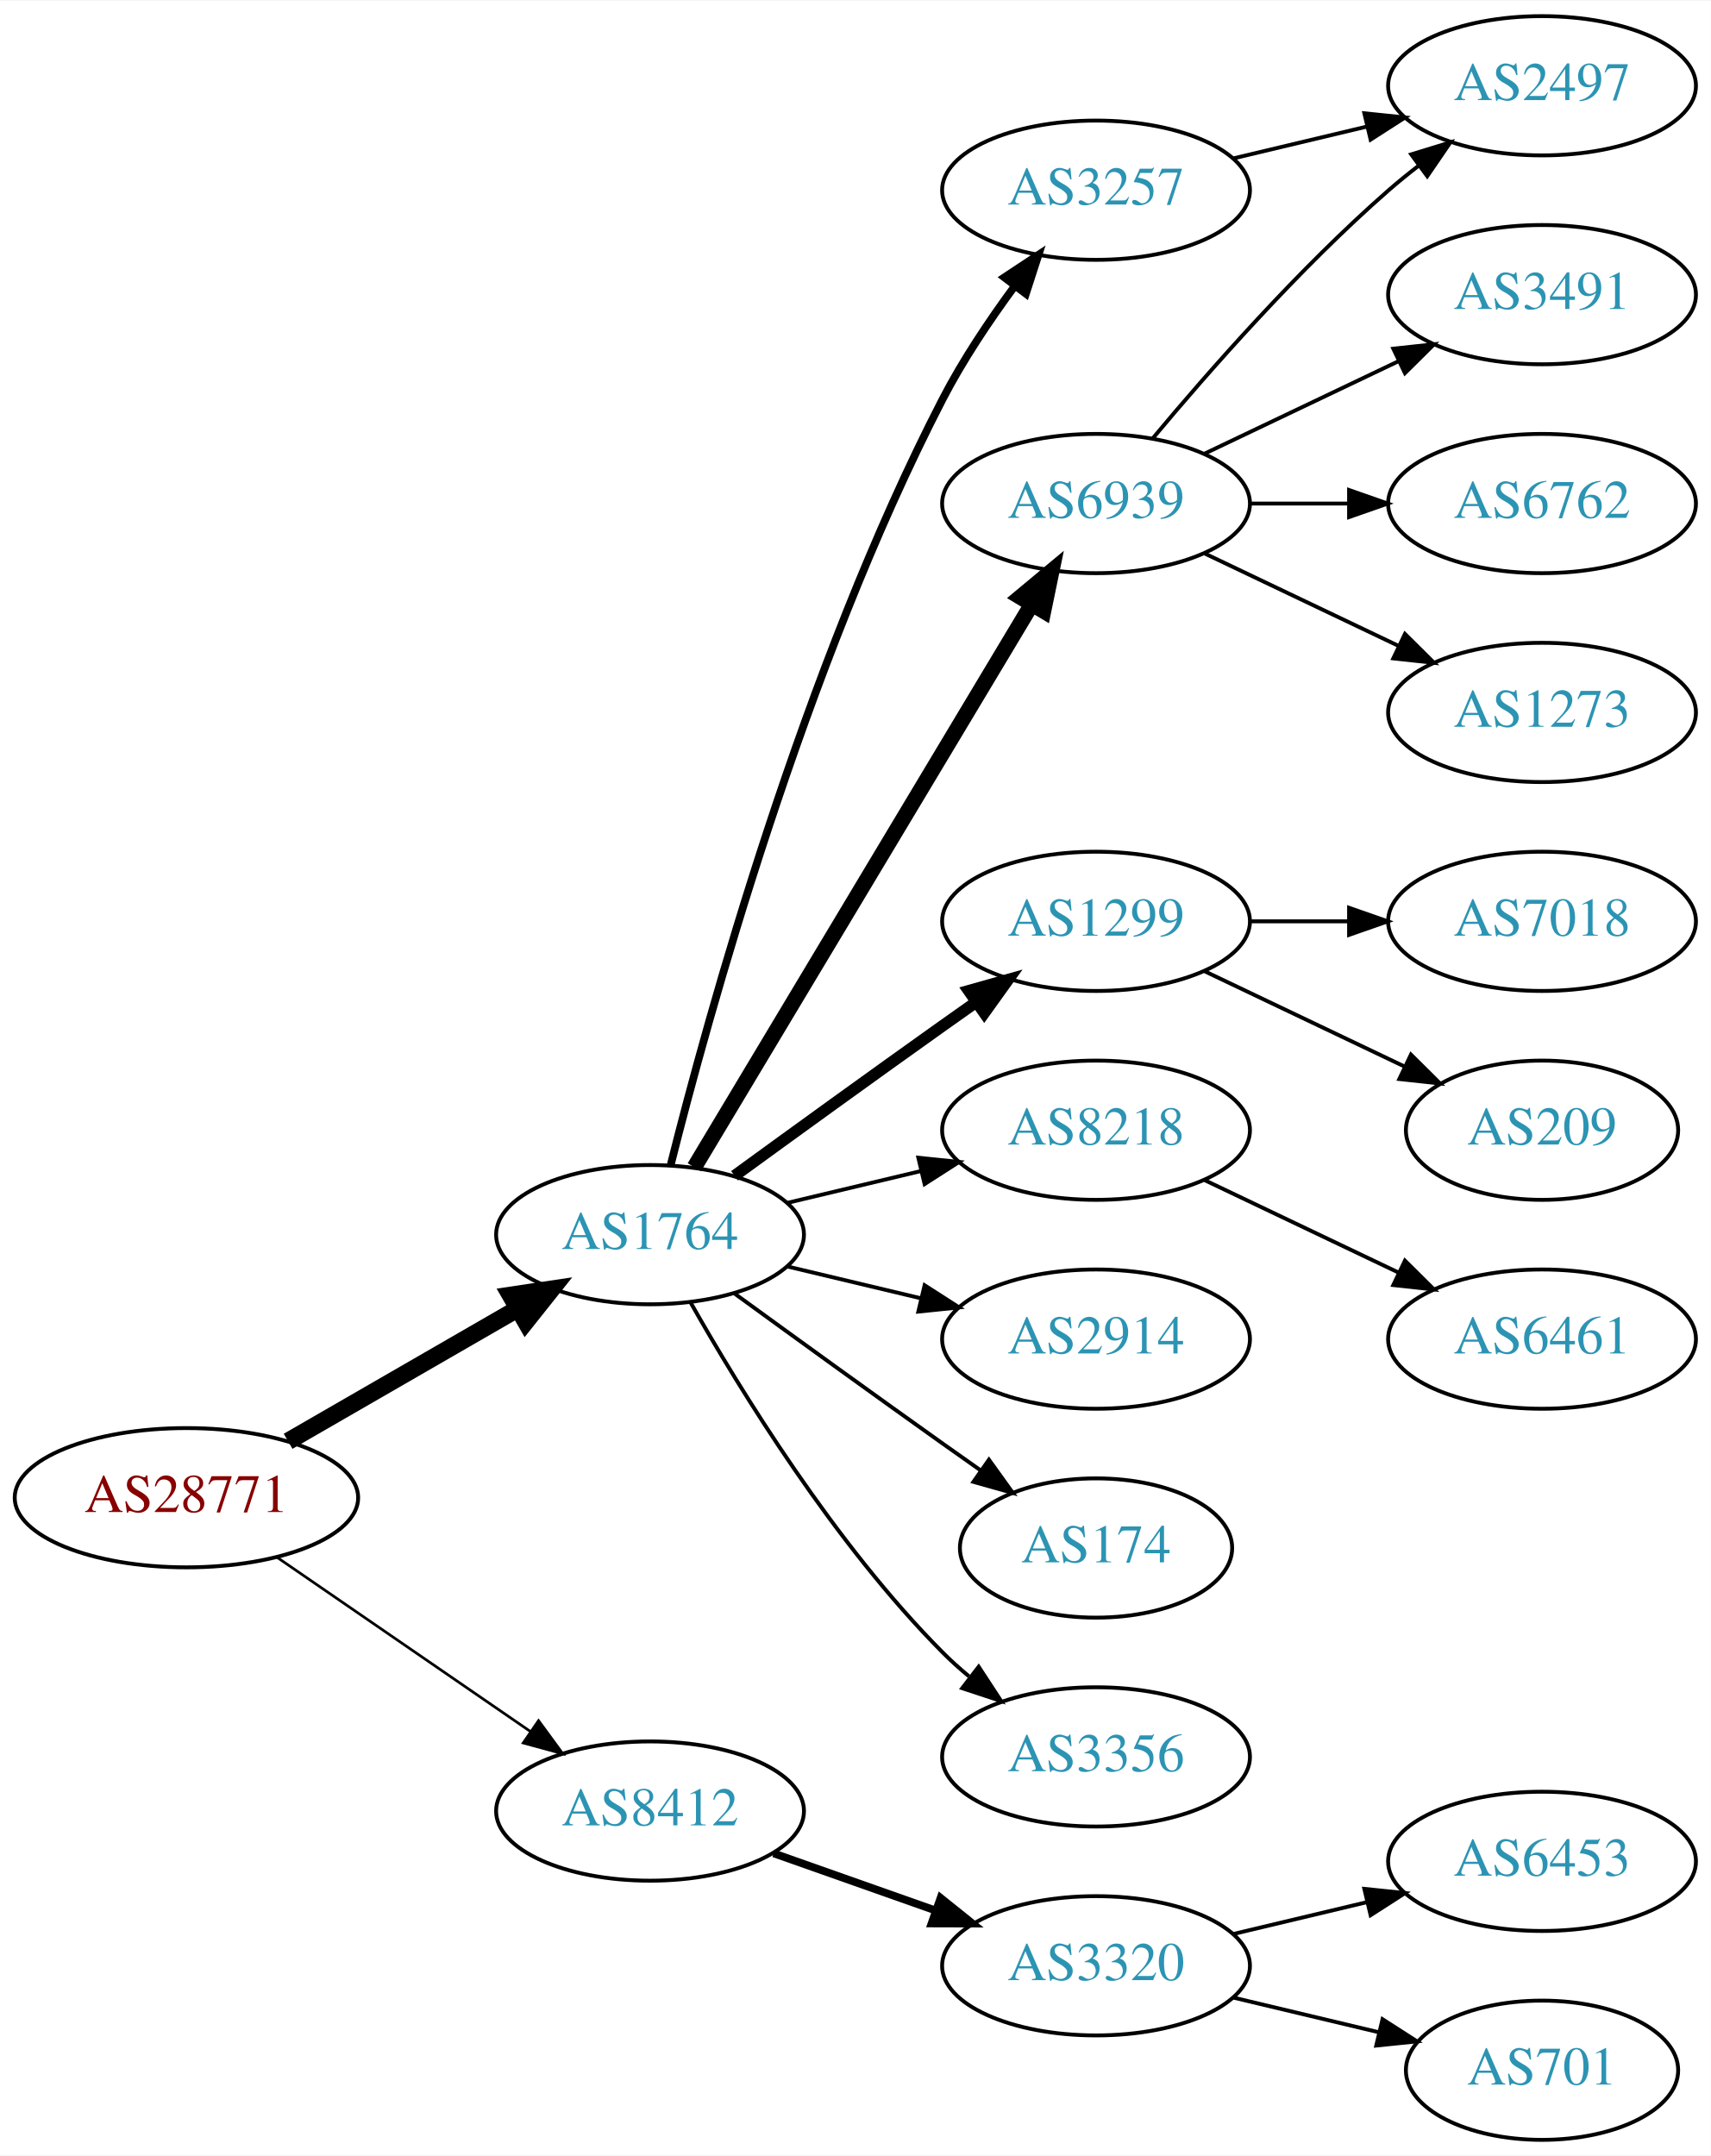
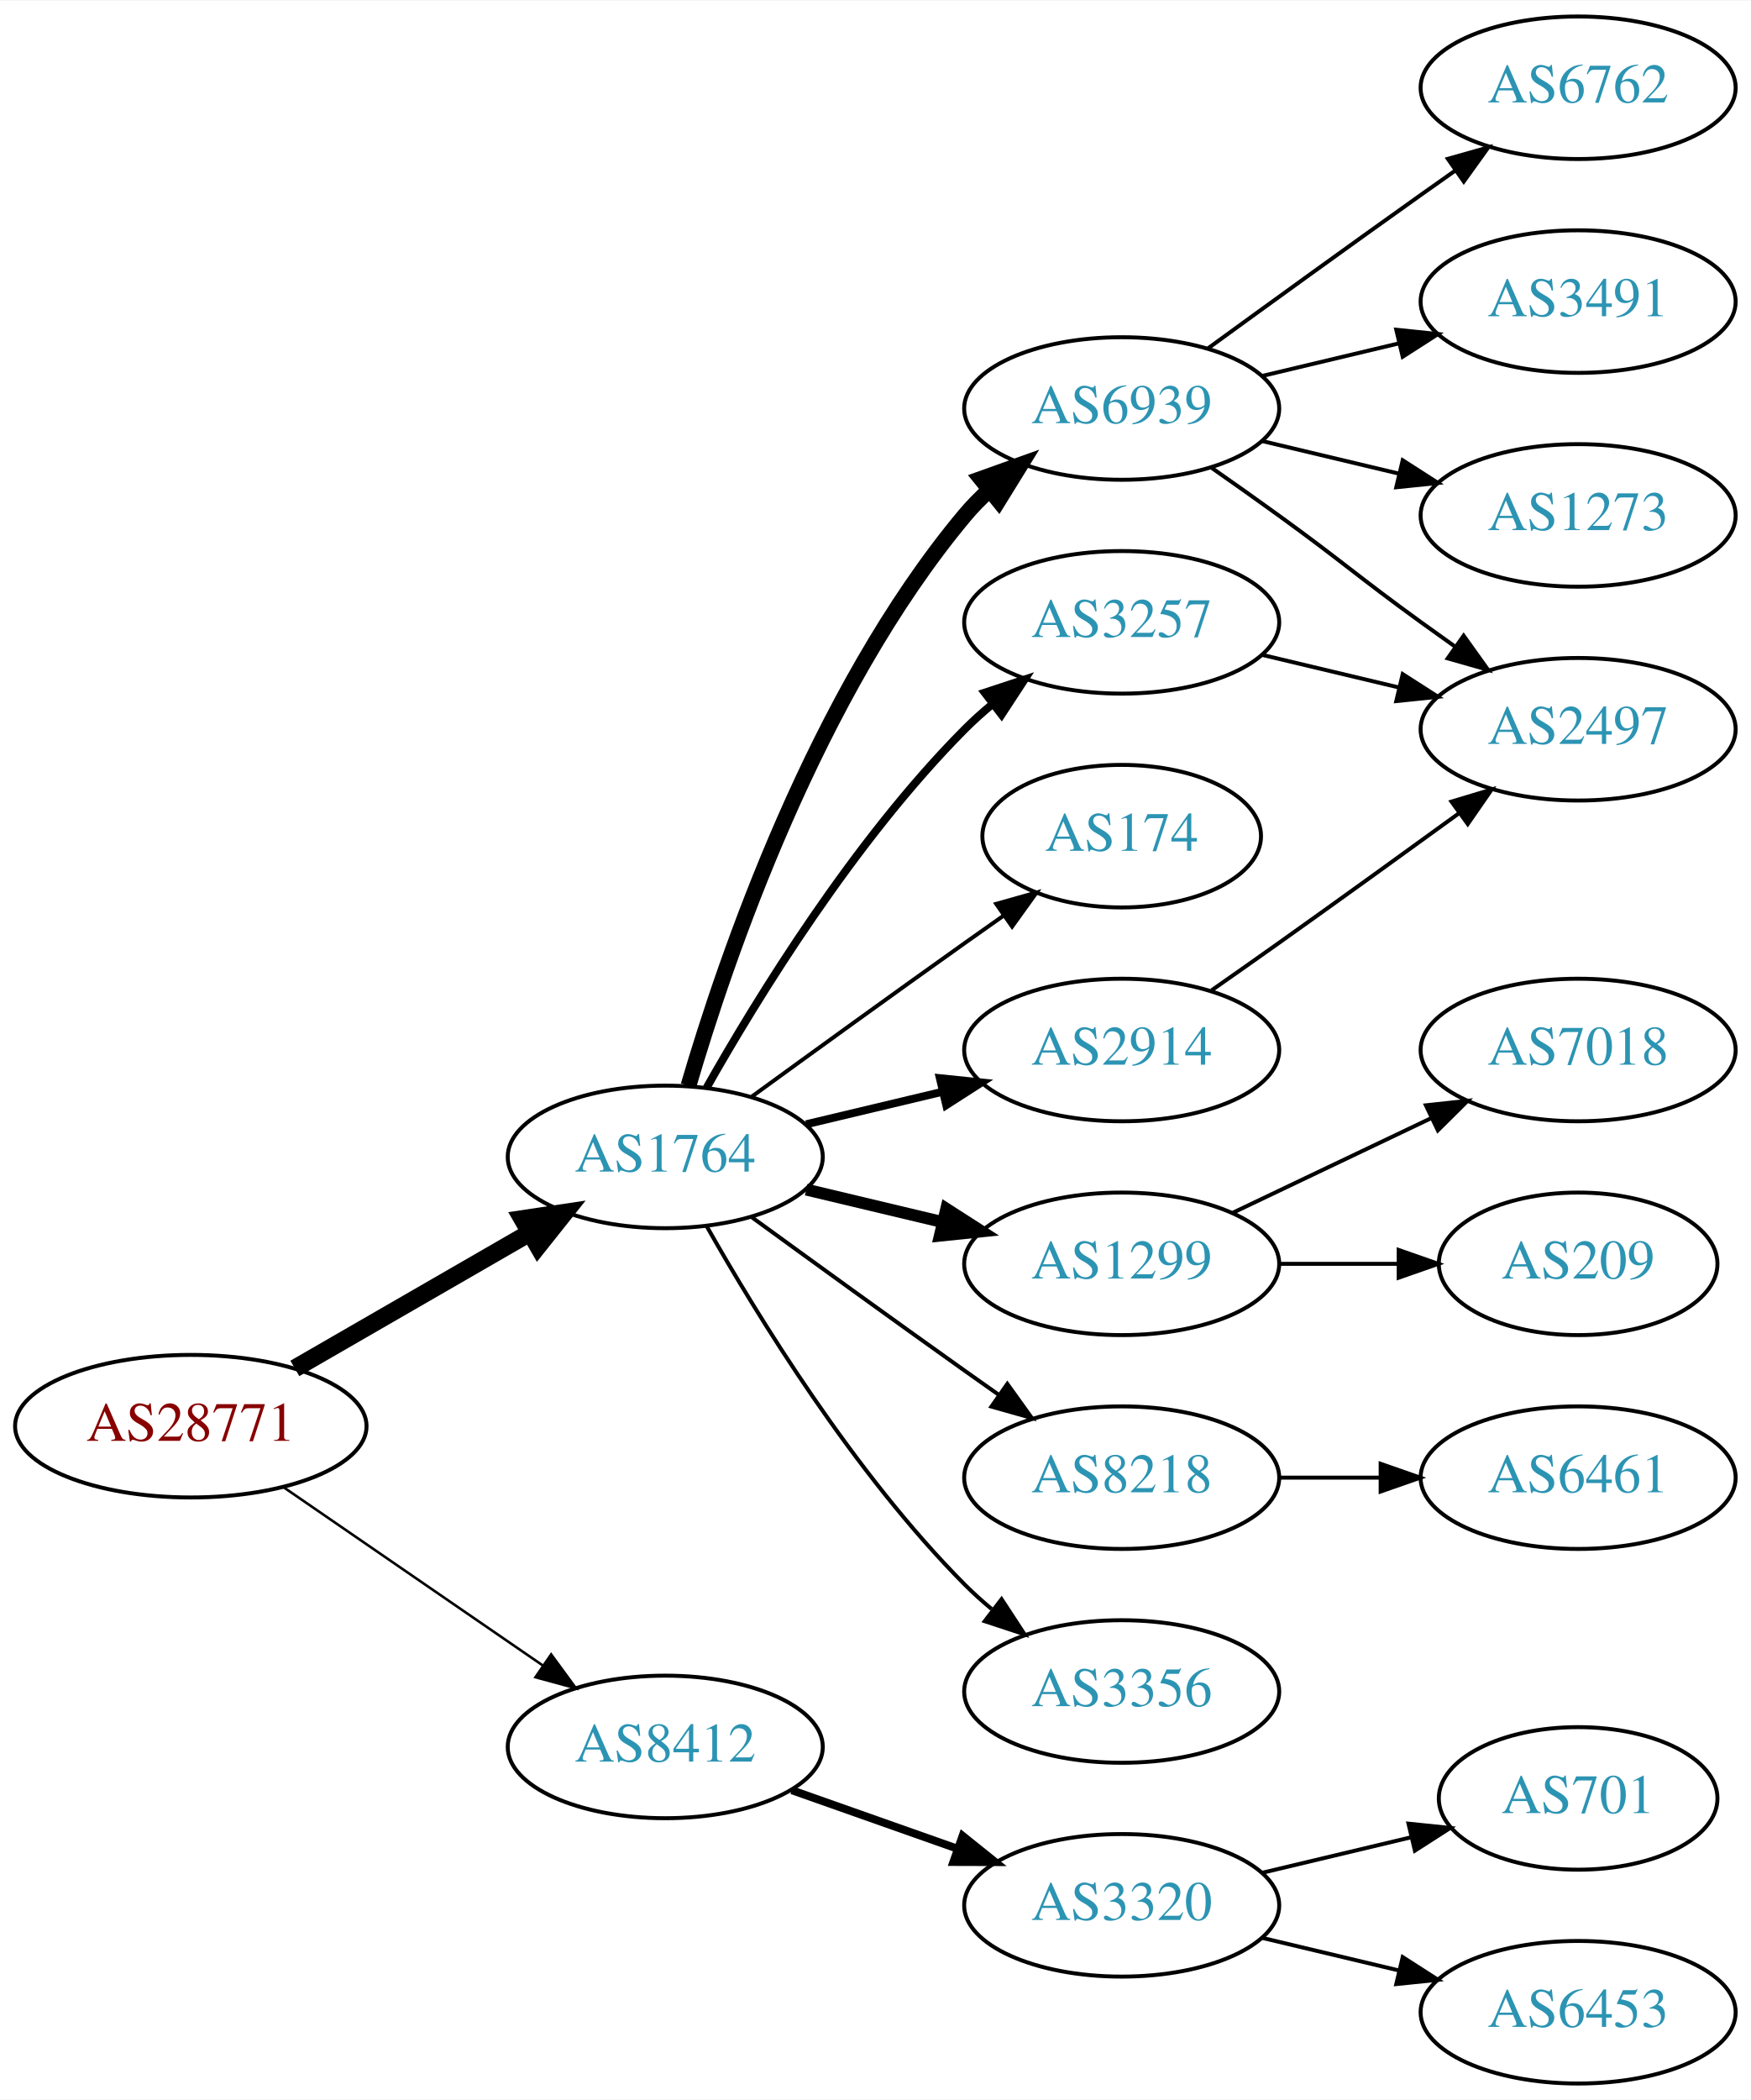
- <svg xmlns="http://www.w3.org/2000/svg" xmlns:xlink="http://www.w3.org/1999/xlink" width="442pt" height="557pt" viewBox="0.00 0.00 442.27 557.00">
-   <g id="graph0" class="graph" transform="scale(1 1) rotate(0) translate(4 553)">
-     <polygon fill="white" stroke="none" points="-4,4 -4,-553 438.271,-553 438.271,4 -4,4" />
+ <svg xmlns="http://www.w3.org/2000/svg" xmlns:xlink="http://www.w3.org/1999/xlink" width="442pt" height="530pt" viewBox="0.00 0.00 442.27 530.00">
+   <g id="graph0" class="graph" transform="scale(1 1) rotate(0) translate(4 526)">
+     <polygon fill="white" stroke="none" points="-4,4 -4,-526 438.271,-526 438.271,4 -4,4" />
    <g id="node1" class="node">
      <g id="a_node1">
        <a xlink:href="/asn/28771" xlink:title="AS28771 ~ [street address]: Postfach 1 [AT]">
          <ellipse fill="#ffffff" stroke="black" cx="44.196" cy="-166" rx="44.393" ry="18" />
          <text text-anchor="middle" x="44.196" y="-162.3" font-family="Times,serif" font-size="14.00" fill="#880000">AS28771</text>
        </a>
      </g>
    </g>
    <g id="node2" class="node">
      <g id="a_node2">
        <a xlink:href="/asn/1764" xlink:title="AS1764 ~ NEXTLAYER-AS [AT]">
          <ellipse fill="#ffffff" stroke="black" cx="164.039" cy="-234" rx="39.794" ry="18" />
          <text text-anchor="middle" x="164.039" y="-230.3" font-family="Times,serif" font-size="14.00" fill="#2c94b3">AS1764</text>
        </a>
      </g>
    </g>
    <g id="edge1" class="edge">
      <path fill="none" stroke="black" stroke-width="4.5" d="M70.476,-180.588C87.796,-190.582 110.947,-203.941 129.763,-214.799" />
      <polygon fill="black" stroke="black" stroke-width="4.5" points="127.978,-218.314 138.607,-219.902 131.914,-211.493 127.978,-218.314" />
    </g>
    <g id="node3" class="node">
      <g id="a_node3">
        <a xlink:href="/asn/8412" xlink:title="AS8412 ~ Rennweg 97-99 [AT]">
          <ellipse fill="#ffffff" stroke="black" cx="164.039" cy="-85" rx="39.794" ry="18" />
          <text text-anchor="middle" x="164.039" y="-81.3" font-family="Times,serif" font-size="14.00" fill="#2c94b3">AS8412</text>
        </a>
      </g>
    </g>
    <g id="edge2" class="edge">
-       <path fill="none" stroke="black" stroke-width="0.692" d="M67.639,-150.574C86.22,-137.802 112.781,-119.545 133.161,-105.537" />
-       <polygon fill="black" stroke="black" stroke-width="0.692" points="135.216,-108.371 141.475,-99.822 131.251,-102.602 135.216,-108.371" />
+       <path fill="none" stroke="black" stroke-width="0.643" d="M67.639,-150.574C86.22,-137.802 112.781,-119.545 133.161,-105.537" />
+       <polygon fill="black" stroke="black" stroke-width="0.643" points="135.216,-108.371 141.475,-99.822 131.251,-102.602 135.216,-108.371" />
    </g>
    <g id="node4" class="node">
      <g id="a_node4">
-         <a xlink:href="/asn/3257" xlink:title="AS3257 ~ GTT [DE]">
-           <ellipse fill="#ffffff" stroke="black" cx="279.332" cy="-504" rx="39.794" ry="18" />
-           <text text-anchor="middle" x="279.332" y="-500.3" font-family="Times,serif" font-size="14.00" fill="#2c94b3">AS3257</text>
-         </a>
-       </g>
-     </g>
-     <g id="edge3" class="edge">
-       <path fill="none" stroke="black" stroke-width="2" d="M169.388,-252.066C178.942,-290.082 203.803,-380.561 239.685,-450 244.899,-460.09 251.823,-470.411 258.369,-479.291" />
-       <polygon fill="black" stroke="black" stroke-width="2" points="255.625,-481.464 264.461,-487.309 261.198,-477.229 255.625,-481.464" />
-     </g>
-     <g id="node5" class="node">
-       <g id="a_node5">
        <a xlink:href="/asn/6939" xlink:title="AS6939 ~ Hurricane Electric LLC [US]">
          <ellipse fill="#ffffff" stroke="black" cx="279.332" cy="-423" rx="39.794" ry="18" />
          <text text-anchor="middle" x="279.332" y="-419.3" font-family="Times,serif" font-size="14.00" fill="#2c94b3">AS6939</text>
        </a>
      </g>
    </g>
+     <g id="edge3" class="edge">
+       <path fill="none" stroke="black" stroke-width="4" d="M169.913,-252.002C179.227,-283.844 202.043,-350.981 239.685,-396 241.555,-398.237 243.654,-400.374 245.88,-402.396" />
+       <polygon fill="black" stroke="black" stroke-width="4" points="243.823,-405.234 253.799,-408.804 248.227,-399.793 243.823,-405.234" />
+     </g>
+     <g id="node5" class="node">
+       <g id="a_node5">
+         <a xlink:href="/asn/3257" xlink:title="AS3257 ~ GTT [DE]">
+           <ellipse fill="#ffffff" stroke="black" cx="279.332" cy="-369" rx="39.794" ry="18" />
+           <text text-anchor="middle" x="279.332" y="-365.3" font-family="Times,serif" font-size="14.00" fill="#2c94b3">AS3257</text>
+         </a>
+       </g>
+     </g>
    <g id="edge4" class="edge">
-       <path fill="none" stroke="black" stroke-width="4" d="M175.494,-251.442C195.475,-284.775 239.18,-357.686 262.666,-396.866" />
-       <polygon fill="black" stroke="black" stroke-width="4" points="259.758,-398.823 267.902,-405.6 265.762,-395.224 259.758,-398.823" />
+       <path fill="none" stroke="black" stroke-width="2" d="M174.498,-251.49C187.28,-274.096 211.712,-313.886 239.685,-342 241.796,-344.121 244.092,-346.188 246.477,-348.171" />
+       <polygon fill="black" stroke="black" stroke-width="2" points="244.73,-351.242 254.793,-354.556 248.993,-345.69 244.73,-351.242" />
    </g>
    <g id="node6" class="node">
      <g id="a_node6">
-         <a xlink:href="/asn/1299" xlink:title="AS1299 ~ Telia Carrier [EU]">
-           <ellipse fill="#ffffff" stroke="black" cx="279.332" cy="-315" rx="39.794" ry="18" />
-           <text text-anchor="middle" x="279.332" y="-311.3" font-family="Times,serif" font-size="14.00" fill="#2c94b3">AS1299</text>
+         <a xlink:href="/asn/174" xlink:title="AS174 ~ Cogent Communications [US]">
+           <ellipse fill="#ffffff" stroke="black" cx="279.332" cy="-315" rx="35.194" ry="18" />
+           <text text-anchor="middle" x="279.332" y="-311.3" font-family="Times,serif" font-size="14.00" fill="#2c94b3">AS174</text>
        </a>
      </g>
    </g>
    <g id="edge5" class="edge">
-       <path fill="none" stroke="black" stroke-width="3" d="M185.887,-249.222C200.821,-260.091 221.435,-275.025 239.685,-288 242.506,-290.005 245.449,-292.085 248.397,-294.159" />
-       <polygon fill="black" stroke="black" stroke-width="3" points="246.424,-297.05 256.621,-299.926 250.443,-291.319 246.424,-297.05" />
+       <path fill="none" stroke="black" d="M185.887,-249.222C200.821,-260.091 221.435,-275.025 239.685,-288 242.895,-290.282 246.264,-292.661 249.619,-295.018" />
+       <polygon fill="black" stroke="black" points="247.631,-297.899 257.83,-300.77 251.647,-292.166 247.631,-297.899" />
    </g>
    <g id="node7" class="node">
      <g id="a_node7">
-         <a xlink:href="/asn/8218" xlink:title="AS8218 ~ legacy Neotelecoms [FR]">
-           <ellipse fill="#ffffff" stroke="black" cx="279.332" cy="-261" rx="39.794" ry="18" />
-           <text text-anchor="middle" x="279.332" y="-257.3" font-family="Times,serif" font-size="14.00" fill="#2c94b3">AS8218</text>
+         <a xlink:href="/asn/1299" xlink:title="AS1299 ~ Telia Carrier [EU]">
+           <ellipse fill="#ffffff" stroke="black" cx="279.332" cy="-207" rx="39.794" ry="18" />
+           <text text-anchor="middle" x="279.332" y="-203.3" font-family="Times,serif" font-size="14.00" fill="#2c94b3">AS1299</text>
        </a>
      </g>
    </g>
    <g id="edge6" class="edge">
-       <path fill="none" stroke="black" d="M199.646,-242.248C210.517,-244.838 222.671,-247.735 234.114,-250.462" />
-       <polygon fill="black" stroke="black" points="233.397,-253.889 243.936,-252.803 235.02,-247.08 233.397,-253.889" />
+       <path fill="none" stroke="black" stroke-width="3" d="M199.646,-225.752C210.517,-223.162 222.671,-220.265 234.114,-217.538" />
+       <polygon fill="black" stroke="black" stroke-width="3" points="235.02,-220.92 243.936,-215.197 233.397,-214.111 235.02,-220.92" />
    </g>
    <g id="node8" class="node">
      <g id="a_node8">
        <a xlink:href="/asn/2914" xlink:title="AS2914 ~ NTT America, Inc. [US]">
-           <ellipse fill="#ffffff" stroke="black" cx="279.332" cy="-207" rx="39.794" ry="18" />
-           <text text-anchor="middle" x="279.332" y="-203.3" font-family="Times,serif" font-size="14.00" fill="#2c94b3">AS2914</text>
+           <ellipse fill="#ffffff" stroke="black" cx="279.332" cy="-261" rx="39.794" ry="18" />
+           <text text-anchor="middle" x="279.332" y="-257.3" font-family="Times,serif" font-size="14.00" fill="#2c94b3">AS2914</text>
        </a>
      </g>
    </g>
    <g id="edge7" class="edge">
-       <path fill="none" stroke="black" d="M199.646,-225.752C210.517,-223.162 222.671,-220.265 234.114,-217.538" />
-       <polygon fill="black" stroke="black" points="235.02,-220.92 243.936,-215.197 233.397,-214.111 235.02,-220.92" />
+       <path fill="none" stroke="black" stroke-width="2" d="M199.646,-242.248C210.517,-244.838 222.671,-247.735 234.114,-250.462" />
+       <polygon fill="black" stroke="black" stroke-width="2" points="233.397,-253.889 243.936,-252.803 235.02,-247.08 233.397,-253.889" />
    </g>
    <g id="node9" class="node">
      <g id="a_node9">
-         <a xlink:href="/asn/174" xlink:title="AS174 ~ Cogent Communications [US]">
-           <ellipse fill="#ffffff" stroke="black" cx="279.332" cy="-153" rx="35.194" ry="18" />
-           <text text-anchor="middle" x="279.332" y="-149.3" font-family="Times,serif" font-size="14.00" fill="#2c94b3">AS174</text>
+         <a xlink:href="/asn/8218" xlink:title="AS8218 ~ legacy Neotelecoms [FR]">
+           <ellipse fill="#ffffff" stroke="black" cx="279.332" cy="-153" rx="39.794" ry="18" />
+           <text text-anchor="middle" x="279.332" y="-149.3" font-family="Times,serif" font-size="14.00" fill="#2c94b3">AS8218</text>
        </a>
      </g>
    </g>
    <g id="edge8" class="edge">
-       <path fill="none" stroke="black" d="M185.887,-218.778C200.821,-207.909 221.435,-192.975 239.685,-180 242.895,-177.718 246.264,-175.339 249.619,-172.982" />
-       <polygon fill="black" stroke="black" points="251.647,-175.834 257.83,-167.23 247.631,-170.101 251.647,-175.834" />
+       <path fill="none" stroke="black" d="M185.887,-218.778C200.821,-207.909 221.435,-192.975 239.685,-180 242.506,-177.995 245.449,-175.915 248.397,-173.841" />
+       <polygon fill="black" stroke="black" points="250.443,-176.681 256.621,-168.074 246.424,-170.95 250.443,-176.681" />
    </g>
    <g id="node10" class="node">
      <g id="a_node10">
        <a xlink:href="/asn/3356" xlink:title="AS3356 ~ Level 3 Parent, LLC [US]">
          <ellipse fill="#ffffff" stroke="black" cx="279.332" cy="-99" rx="39.794" ry="18" />
          <text text-anchor="middle" x="279.332" y="-95.3" font-family="Times,serif" font-size="14.00" fill="#2c94b3">AS3356</text>
        </a>
      </g>
    </g>
    <g id="edge9" class="edge">
      <path fill="none" stroke="black" d="M174.498,-216.51C187.28,-193.904 211.712,-154.114 239.685,-126 241.796,-123.879 244.092,-121.812 246.477,-119.829" />
      <polygon fill="black" stroke="black" points="248.993,-122.31 254.793,-113.444 244.73,-116.758 248.993,-122.31" />
    </g>
    <g id="node18" class="node">
      <g id="a_node18">
        <a xlink:href="/asn/3320" xlink:title="AS3320 ~ DTAG [DE]">
          <ellipse fill="#ffffff" stroke="black" cx="279.332" cy="-45" rx="39.794" ry="18" />
          <text text-anchor="middle" x="279.332" y="-41.3" font-family="Times,serif" font-size="14.00" fill="#2c94b3">AS3320</text>
        </a>
      </g>
    </g>
-     <g id="edge18" class="edge">
+     <g id="edge19" class="edge">
      <path fill="none" stroke="black" stroke-width="2" d="M195.996,-74.07C208.86,-69.528 223.966,-64.195 237.702,-59.345" />
      <polygon fill="black" stroke="black" stroke-width="2" points="239.147,-62.547 247.411,-55.917 236.816,-55.946 239.147,-62.547" />
    </g>
+     <g id="node11" class="node">
+       <g id="a_node11">
+         <a xlink:href="/asn/6762" xlink:title="AS6762 ~ TELECOM ITALIA SPARKLE S.p.A. [IT]">
+           <ellipse fill="#ffffff" stroke="black" cx="394.625" cy="-504" rx="39.794" ry="18" />
+           <text text-anchor="middle" x="394.625" y="-500.3" font-family="Times,serif" font-size="14.00" fill="#2c94b3">AS6762</text>
+         </a>
+       </g>
+     </g>
+     <g id="edge10" class="edge">
+       <path fill="none" stroke="black" d="M301.18,-438.222C316.114,-449.091 336.727,-464.025 354.978,-477 357.799,-479.005 360.742,-481.085 363.69,-483.159" />
+       <polygon fill="black" stroke="black" points="361.717,-486.05 371.914,-488.926 365.736,-480.319 361.717,-486.05" />
+     </g>
    <g id="node12" class="node">
      <g id="a_node12">
-         <a xlink:href="/asn/2497" xlink:title="AS2497 ~ Internet Initiative Japan Inc. [JP]">
-           <ellipse fill="#ffffff" stroke="black" cx="394.625" cy="-531" rx="39.794" ry="18" />
-           <text text-anchor="middle" x="394.625" y="-527.3" font-family="Times,serif" font-size="14.00" fill="#2c94b3">AS2497</text>
-         </a>
-       </g>
-     </g>
-     <g id="edge17" class="edge">
-       <path fill="none" stroke="black" d="M314.939,-512.248C325.81,-514.838 337.964,-517.735 349.407,-520.462" />
-       <polygon fill="black" stroke="black" points="348.69,-523.889 359.229,-522.803 350.313,-517.08 348.69,-523.889" />
-     </g>
-     <g id="node11" class="node">
-       <g id="a_node11">
        <a xlink:href="/asn/3491" xlink:title="AS3491 ~ PCCW Global, Inc. [US]">
-           <ellipse fill="#ffffff" stroke="black" cx="394.625" cy="-477" rx="39.794" ry="18" />
-           <text text-anchor="middle" x="394.625" y="-473.3" font-family="Times,serif" font-size="14.00" fill="#2c94b3">AS3491</text>
-         </a>
-       </g>
-     </g>
-     <g id="edge10" class="edge">
-       <path fill="none" stroke="black" d="M307.468,-435.934C322.462,-443.081 341.283,-452.052 357.506,-459.785" />
-       <polygon fill="black" stroke="black" points="356.177,-463.028 366.71,-464.171 359.188,-456.709 356.177,-463.028" />
+           <ellipse fill="#ffffff" stroke="black" cx="394.625" cy="-450" rx="39.794" ry="18" />
+           <text text-anchor="middle" x="394.625" y="-446.3" font-family="Times,serif" font-size="14.00" fill="#2c94b3">AS3491</text>
+         </a>
+       </g>
    </g>
    <g id="edge11" class="edge">
-       <path fill="none" stroke="black" d="M293.962,-439.817C308.244,-456.929 331.791,-483.745 354.978,-504 357.444,-506.154 360.082,-508.294 362.78,-510.372" />
-       <polygon fill="black" stroke="black" points="360.805,-513.264 370.934,-516.37 364.953,-507.625 360.805,-513.264" />
+       <path fill="none" stroke="black" d="M314.939,-431.248C325.81,-433.838 337.964,-436.735 349.407,-439.462" />
+       <polygon fill="black" stroke="black" points="348.69,-442.889 359.229,-441.803 350.313,-436.08 348.69,-442.889" />
    </g>
    <g id="node13" class="node">
      <g id="a_node13">
-         <a xlink:href="/asn/6762" xlink:title="AS6762 ~ TELECOM ITALIA SPARKLE S.p.A. [IT]">
-           <ellipse fill="#ffffff" stroke="black" cx="394.625" cy="-423" rx="39.794" ry="18" />
-           <text text-anchor="middle" x="394.625" y="-419.3" font-family="Times,serif" font-size="14.00" fill="#2c94b3">AS6762</text>
+         <a xlink:href="/asn/2497" xlink:title="AS2497 ~ Internet Initiative Japan Inc. [JP]">
+           <ellipse fill="#ffffff" stroke="black" cx="394.625" cy="-342" rx="39.794" ry="18" />
+           <text text-anchor="middle" x="394.625" y="-338.3" font-family="Times,serif" font-size="14.00" fill="#2c94b3">AS2497</text>
        </a>
      </g>
    </g>
    <g id="edge12" class="edge">
-       <path fill="none" stroke="black" d="M319.004,-423C327.207,-423 335.971,-423 344.503,-423" />
-       <polygon fill="black" stroke="black" points="344.742,-426.5 354.742,-423 344.742,-419.5 344.742,-426.5" />
+       <path fill="none" stroke="black" d="M302.089,-407.991C307.623,-404.121 313.542,-399.936 318.978,-396 335.178,-384.271 338.778,-380.729 354.978,-369 357.781,-366.971 360.712,-364.875 363.653,-362.79" />
+       <polygon fill="black" stroke="black" points="365.704,-365.627 371.868,-357.009 361.675,-359.903 365.704,-365.627" />
    </g>
    <g id="node14" class="node">
      <g id="a_node14">
        <a xlink:href="/asn/1273" xlink:title="AS1273 ~ Vodafone Group PLC [EU]">
-           <ellipse fill="#ffffff" stroke="black" cx="394.625" cy="-369" rx="39.794" ry="18" />
-           <text text-anchor="middle" x="394.625" y="-365.3" font-family="Times,serif" font-size="14.00" fill="#2c94b3">AS1273</text>
+           <ellipse fill="#ffffff" stroke="black" cx="394.625" cy="-396" rx="39.794" ry="18" />
+           <text text-anchor="middle" x="394.625" y="-392.3" font-family="Times,serif" font-size="14.00" fill="#2c94b3">AS1273</text>
        </a>
      </g>
    </g>
    <g id="edge13" class="edge">
-       <path fill="none" stroke="black" d="M307.468,-410.066C322.462,-402.919 341.283,-393.948 357.506,-386.215" />
-       <polygon fill="black" stroke="black" points="359.188,-389.291 366.71,-381.829 356.177,-382.972 359.188,-389.291" />
+       <path fill="none" stroke="black" d="M314.939,-414.752C325.81,-412.162 337.964,-409.265 349.407,-406.538" />
+       <polygon fill="black" stroke="black" points="350.313,-409.92 359.229,-404.197 348.69,-403.111 350.313,-409.92" />
+     </g>
+     <g id="edge16" class="edge">
+       <path fill="none" stroke="black" d="M314.939,-360.752C325.81,-358.162 337.964,-355.265 349.407,-352.538" />
+       <polygon fill="black" stroke="black" points="350.313,-355.92 359.229,-350.197 348.69,-349.111 350.313,-355.92" />
    </g>
    <g id="node15" class="node">
      <g id="a_node15">
        <a xlink:href="/asn/7018" xlink:title="AS7018 ~ AT&amp;T Services, Inc. [US]">
-           <ellipse fill="#ffffff" stroke="black" cx="394.625" cy="-315" rx="39.794" ry="18" />
-           <text text-anchor="middle" x="394.625" y="-311.3" font-family="Times,serif" font-size="14.00" fill="#2c94b3">AS7018</text>
+           <ellipse fill="#ffffff" stroke="black" cx="394.625" cy="-261" rx="39.794" ry="18" />
+           <text text-anchor="middle" x="394.625" y="-257.3" font-family="Times,serif" font-size="14.00" fill="#2c94b3">AS7018</text>
        </a>
      </g>
    </g>
    <g id="edge14" class="edge">
-       <path fill="none" stroke="black" d="M319.004,-315C327.207,-315 335.971,-315 344.503,-315" />
-       <polygon fill="black" stroke="black" points="344.742,-318.5 354.742,-315 344.742,-311.5 344.742,-318.5" />
+       <path fill="none" stroke="black" d="M307.468,-219.934C322.462,-227.081 341.283,-236.052 357.506,-243.785" />
+       <polygon fill="black" stroke="black" points="356.177,-247.028 366.71,-248.171 359.188,-240.709 356.177,-247.028" />
    </g>
    <g id="node16" class="node">
      <g id="a_node16">
        <a xlink:href="/asn/209" xlink:title="AS209 ~ CenturyLink Communications, LLC [US]">
-           <ellipse fill="#ffffff" stroke="black" cx="394.625" cy="-261" rx="35.194" ry="18" />
-           <text text-anchor="middle" x="394.625" y="-257.3" font-family="Times,serif" font-size="14.00" fill="#2c94b3">AS209</text>
+           <ellipse fill="#ffffff" stroke="black" cx="394.625" cy="-207" rx="35.194" ry="18" />
+           <text text-anchor="middle" x="394.625" y="-203.3" font-family="Times,serif" font-size="14.00" fill="#2c94b3">AS209</text>
        </a>
      </g>
    </g>
    <g id="edge15" class="edge">
-       <path fill="none" stroke="black" d="M307.468,-302.066C322.9,-294.71 342.385,-285.423 358.92,-277.541" />
-       <polygon fill="black" stroke="black" points="360.741,-280.551 368.262,-273.089 357.729,-274.232 360.741,-280.551" />
+       <path fill="none" stroke="black" d="M319.004,-207C328.709,-207 339.2,-207 349.163,-207" />
+       <polygon fill="black" stroke="black" points="349.299,-210.5 359.299,-207 349.299,-203.5 349.299,-210.5" />
+     </g>
+     <g id="edge17" class="edge">
+       <path fill="none" stroke="black" d="M302.042,-276.074C307.577,-279.943 313.508,-284.111 318.978,-288 334.092,-298.745 350.826,-310.833 364.613,-320.844" />
+       <polygon fill="black" stroke="black" points="362.63,-323.729 372.776,-326.778 366.746,-318.067 362.63,-323.729" />
    </g>
    <g id="node17" class="node">
      <g id="a_node17">
        <a xlink:href="/asn/6461" xlink:title="AS6461 ~ Zayo Bandwidth [US]">
-           <ellipse fill="#ffffff" stroke="black" cx="394.625" cy="-207" rx="39.794" ry="18" />
-           <text text-anchor="middle" x="394.625" y="-203.3" font-family="Times,serif" font-size="14.00" fill="#2c94b3">AS6461</text>
-         </a>
-       </g>
-     </g>
-     <g id="edge16" class="edge">
-       <path fill="none" stroke="black" d="M307.468,-248.066C322.462,-240.919 341.283,-231.948 357.506,-224.215" />
-       <polygon fill="black" stroke="black" points="359.188,-227.291 366.71,-219.829 356.177,-220.972 359.188,-227.291" />
+           <ellipse fill="#ffffff" stroke="black" cx="394.625" cy="-153" rx="39.794" ry="18" />
+           <text text-anchor="middle" x="394.625" y="-149.3" font-family="Times,serif" font-size="14.00" fill="#2c94b3">AS6461</text>
+         </a>
+       </g>
+     </g>
+     <g id="edge18" class="edge">
+       <path fill="none" stroke="black" d="M319.004,-153C327.207,-153 335.971,-153 344.503,-153" />
+       <polygon fill="black" stroke="black" points="344.742,-156.5 354.742,-153 344.742,-149.5 344.742,-156.5" />
    </g>
    <g id="node19" class="node">
      <g id="a_node19">
-         <a xlink:href="/asn/6453" xlink:title="AS6453 ~ TATA COMMUNICATIONS (AMERICA) INC [US]">
-           <ellipse fill="#ffffff" stroke="black" cx="394.625" cy="-72" rx="39.794" ry="18" />
-           <text text-anchor="middle" x="394.625" y="-68.3" font-family="Times,serif" font-size="14.00" fill="#2c94b3">AS6453</text>
-         </a>
-       </g>
-     </g>
-     <g id="edge19" class="edge">
-       <path fill="none" stroke="black" d="M314.939,-53.248C325.81,-55.838 337.964,-58.735 349.407,-61.462" />
-       <polygon fill="black" stroke="black" points="348.69,-64.889 359.229,-63.803 350.313,-58.08 348.69,-64.889" />
+         <a xlink:href="/asn/701" xlink:title="AS701 ~ UUNET [US]">
+           <ellipse fill="#ffffff" stroke="black" cx="394.625" cy="-72" rx="35.194" ry="18" />
+           <text text-anchor="middle" x="394.625" y="-68.3" font-family="Times,serif" font-size="14.00" fill="#2c94b3">AS701</text>
+         </a>
+       </g>
+     </g>
+     <g id="edge20" class="edge">
+       <path fill="none" stroke="black" d="M314.939,-53.248C326.733,-56.059 340.038,-59.229 352.306,-62.153" />
+       <polygon fill="black" stroke="black" points="351.772,-65.624 362.311,-64.537 353.394,-58.814 351.772,-65.624" />
    </g>
    <g id="node20" class="node">
      <g id="a_node20">
-         <a xlink:href="/asn/701" xlink:title="AS701 ~ UUNET [US]">
-           <ellipse fill="#ffffff" stroke="black" cx="394.625" cy="-18" rx="35.194" ry="18" />
-           <text text-anchor="middle" x="394.625" y="-14.3" font-family="Times,serif" font-size="14.00" fill="#2c94b3">AS701</text>
-         </a>
-       </g>
-     </g>
-     <g id="edge20" class="edge">
-       <path fill="none" stroke="black" d="M314.939,-36.752C326.733,-33.941 340.038,-30.771 352.306,-27.847" />
-       <polygon fill="black" stroke="black" points="353.394,-31.186 362.311,-25.463 351.772,-24.377 353.394,-31.186" />
+         <a xlink:href="/asn/6453" xlink:title="AS6453 ~ TATA COMMUNICATIONS (AMERICA) INC [US]">
+           <ellipse fill="#ffffff" stroke="black" cx="394.625" cy="-18" rx="39.794" ry="18" />
+           <text text-anchor="middle" x="394.625" y="-14.3" font-family="Times,serif" font-size="14.00" fill="#2c94b3">AS6453</text>
+         </a>
+       </g>
+     </g>
+     <g id="edge21" class="edge">
+       <path fill="none" stroke="black" d="M314.939,-36.752C325.81,-34.162 337.964,-31.265 349.407,-28.538" />
+       <polygon fill="black" stroke="black" points="350.313,-31.92 359.229,-26.197 348.69,-25.111 350.313,-31.92" />
    </g>
  </g>
</svg>
